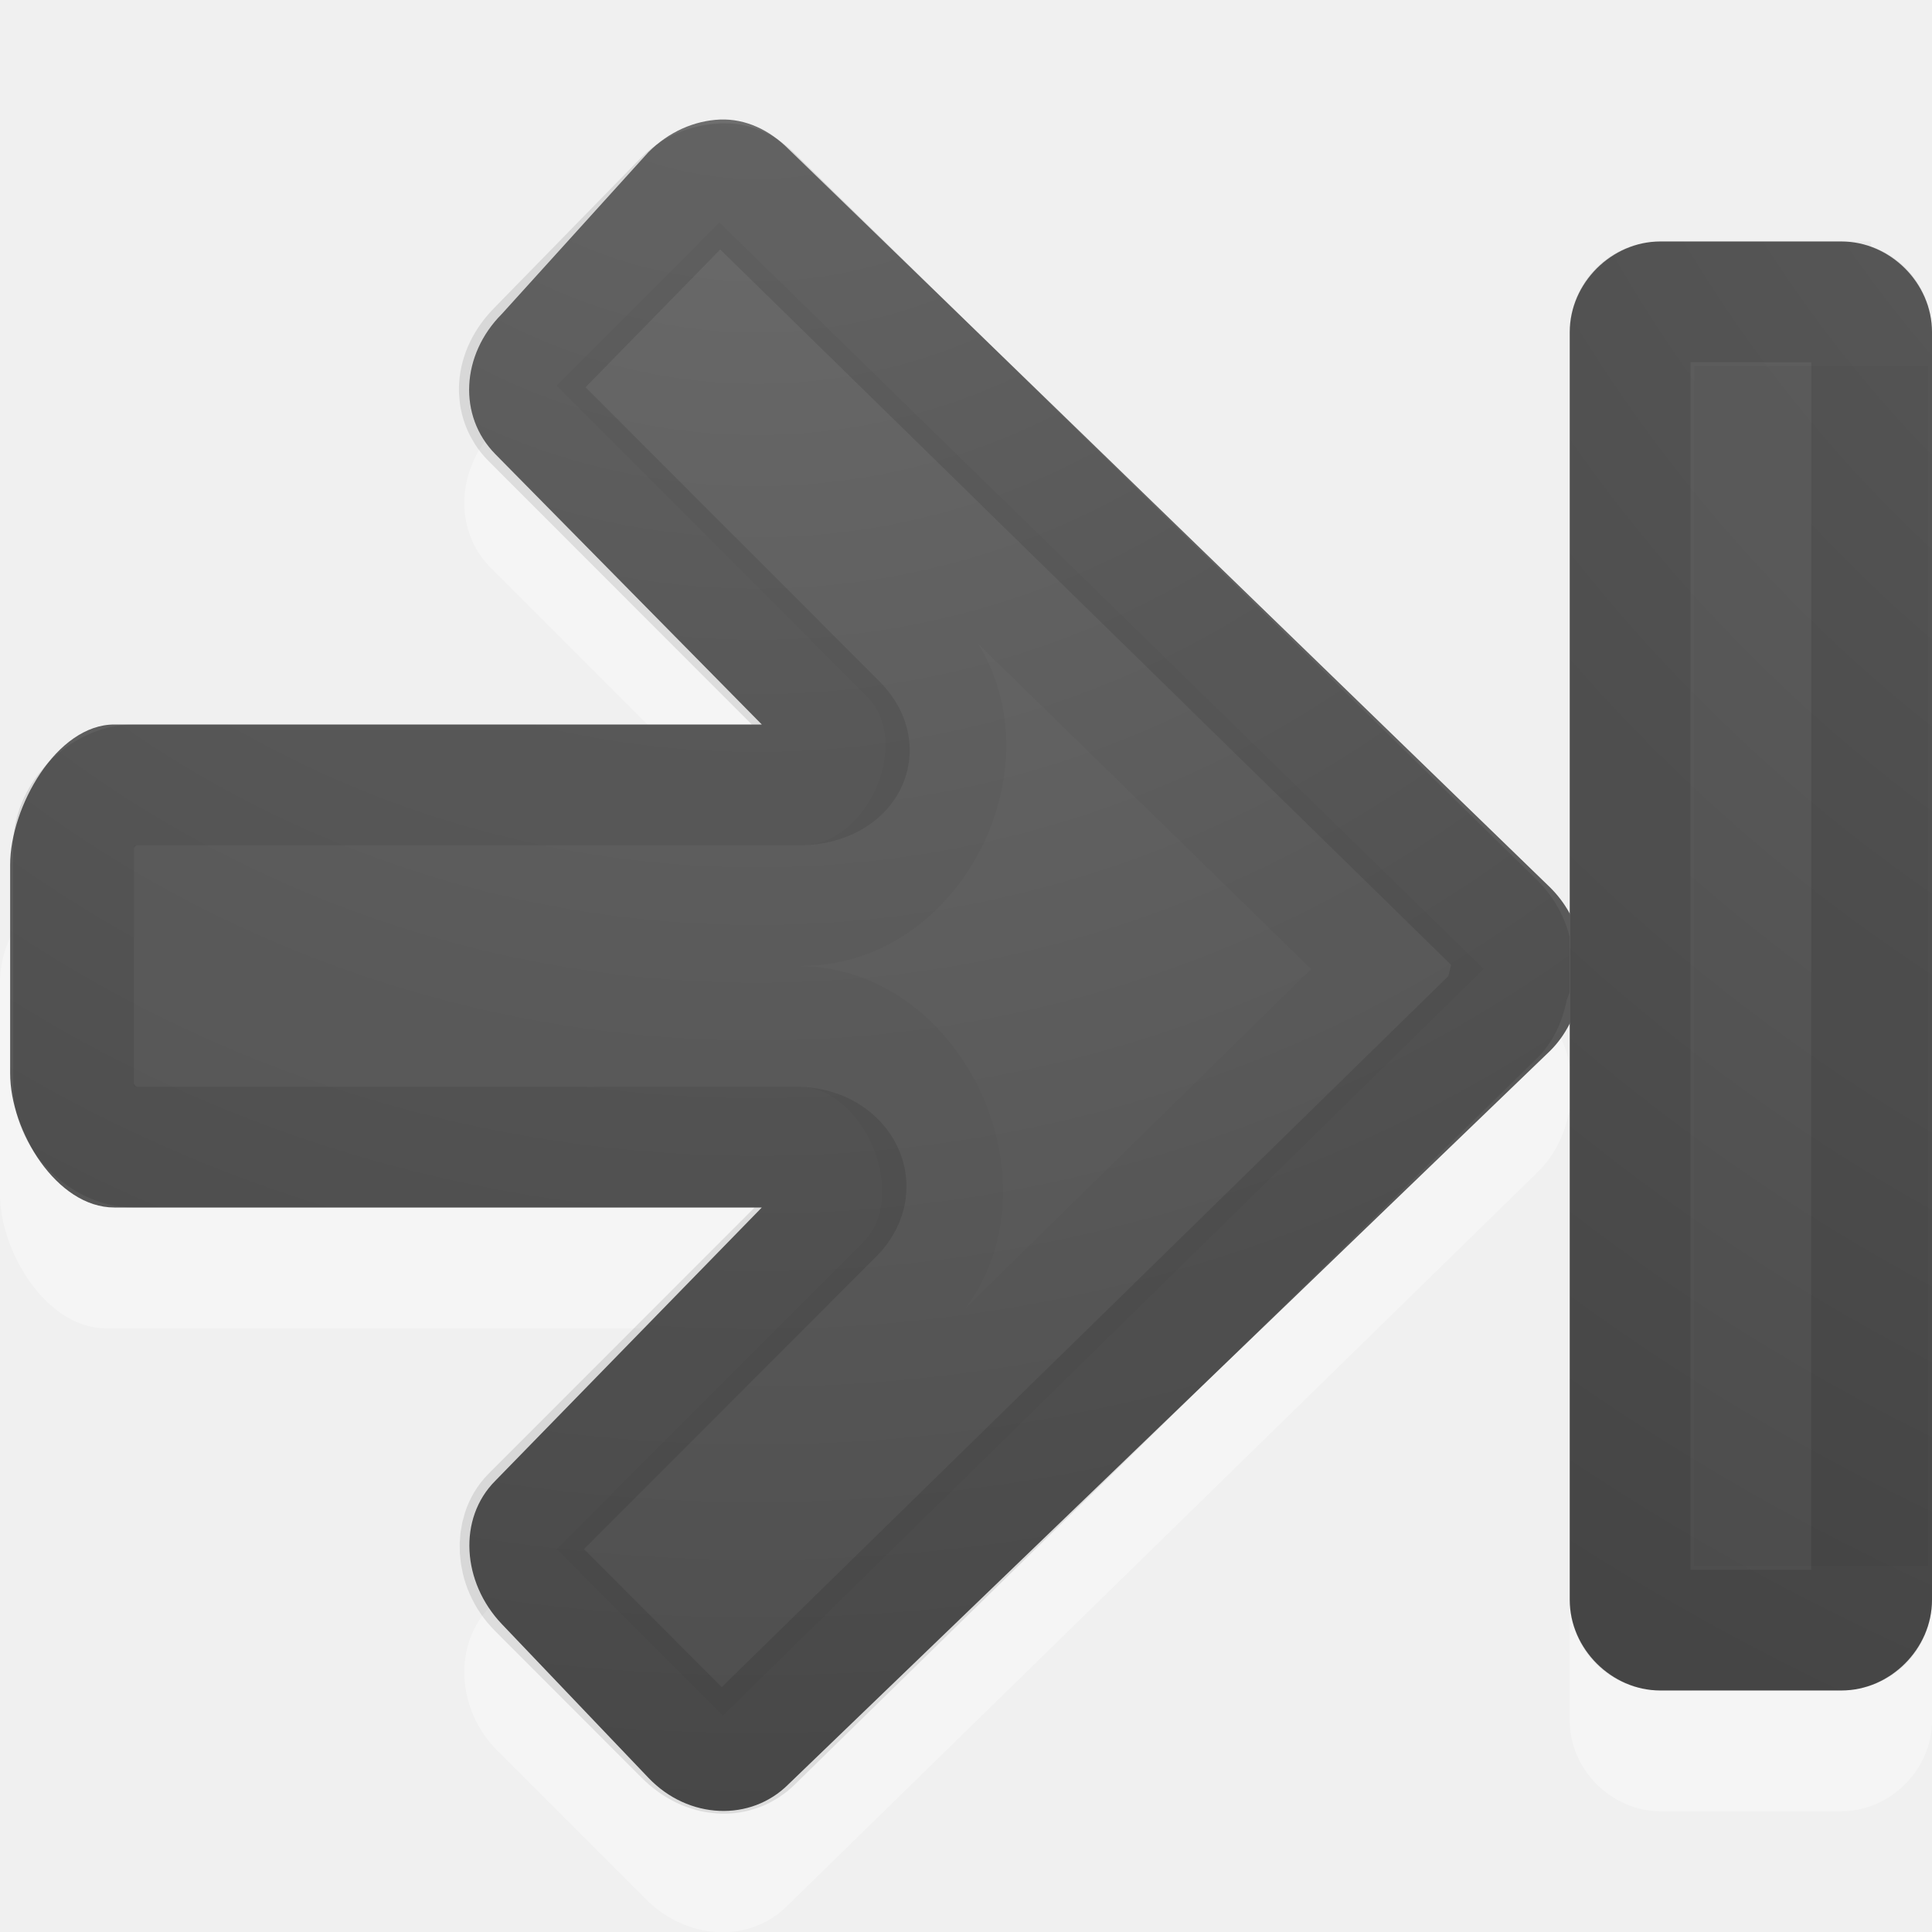
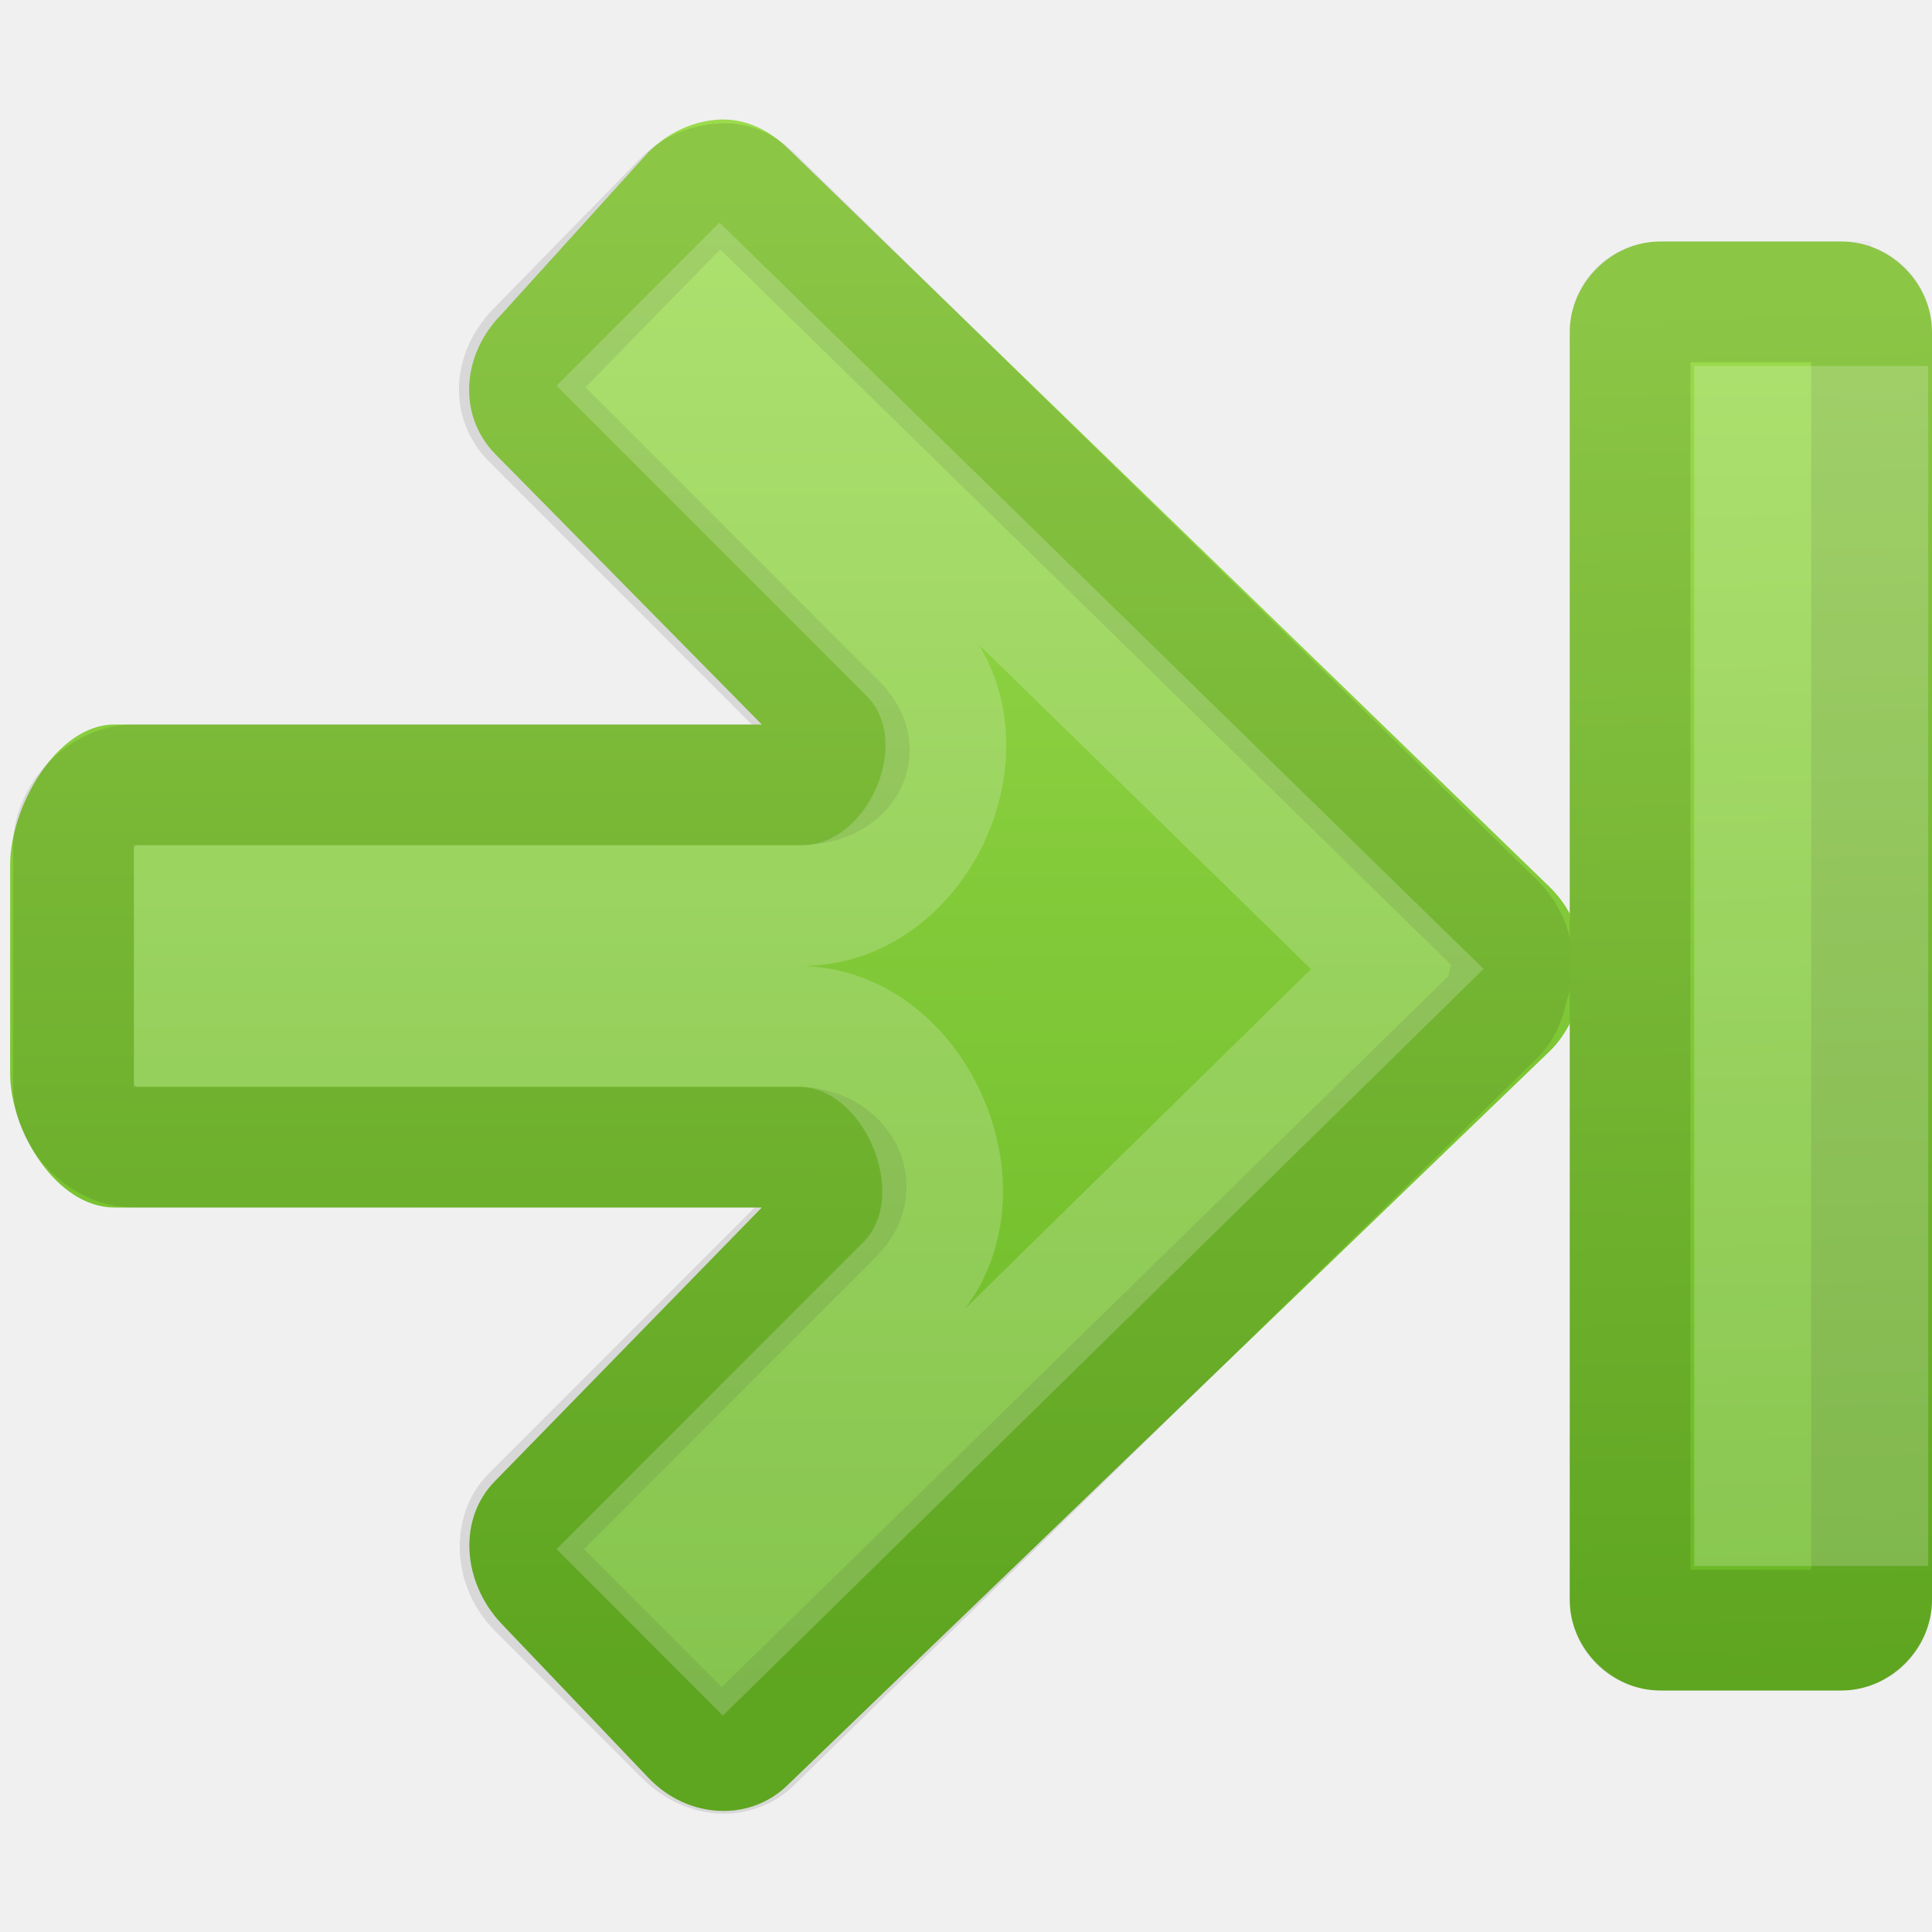
- <svg xmlns="http://www.w3.org/2000/svg" xmlns:xlink="http://www.w3.org/1999/xlink" id="svg4524" height="16" width="16" version="1.1">
+ <svg xmlns="http://www.w3.org/2000/svg" xmlns:xlink="http://www.w3.org/1999/xlink" version="1.1" width="16" height="16" id="svg4524">
  <defs id="defs4526">
-     <radialGradient gradientTransform="matrix(0,1.295509,1.315286,0,31.26477,-22.2704)" gradientUnits="userSpaceOnUse" xlink:href="#linearGradient2867-449-88-871-390-598-476-591-434-148-57-177-641-289-620-227-114-444-680-744-4-1-5" id="radialGradient3896-0" fy="-19.005" fx="16.202" r="20" cy="-19.005" cx="16.202" />
-     <linearGradient id="linearGradient2867-449-88-871-390-598-476-591-434-148-57-177-641-289-620-227-114-444-680-744-4-1-5">
-       <stop offset="0" style="stop-color:#737373;stop-opacity:1" id="stop5430-5-0-9" />
-       <stop offset="0.262" style="stop-color:#636363;stop-opacity:1" id="stop5432-2-0-0" />
-       <stop offset="0.705" style="stop-color:#4b4b4b;stop-opacity:1" id="stop5434-9-6-8" />
-       <stop offset="1" style="stop-color:#3f3f3f;stop-opacity:1" id="stop5436-2-7-0" />
+     <linearGradient id="linearGradient847">
+       <stop offset="0" style="stop-color:#9bdb4d;stop-opacity:1" id="stop839" />
+       <stop offset="1" style="stop-color:#68b723;stop-opacity:1" id="stop845" />
    </linearGradient>
-     <linearGradient id="linearGradient2867-449-88-871-390-598-476-591-434-148-57-177-641-289-620-227-114-444-680-744-4-1-9">
-       <stop offset="0" style="stop-color:#737373;stop-opacity:1" id="stop5430-5-0-3" />
-       <stop offset="0.262" style="stop-color:#636363;stop-opacity:1" id="stop5432-2-0-5" />
-       <stop offset="0.705" style="stop-color:#4b4b4b;stop-opacity:1" id="stop5434-9-6-0" />
-       <stop offset="1" style="stop-color:#3f3f3f;stop-opacity:1" id="stop5436-2-7-9" />
-     </linearGradient>
-     <radialGradient gradientTransform="matrix(0,1.500001,-1.524125,0,0.040158,-24.0779)" gradientUnits="userSpaceOnUse" xlink:href="#linearGradient2867-449-88-871-390-598-476-591-434-148-57-177-641-289-620-227-114-444-680-744-4-1-9" id="radialGradient3081" fy="-19.005" fx="16.202" r="20" cy="-19.005" cx="16.202" />
+     <linearGradient gradientTransform="matrix(-1,0,0,1,16.00276,0)" gradientUnits="userSpaceOnUse" y2="14" x2="10" y1="1.521" x1="10.013" id="linearGradient837" xlink:href="#linearGradient847" />
+     <linearGradient gradientTransform="matrix(-1,0,0,1,16.00276,0)" gradientUnits="userSpaceOnUse" y2="14" x2="2" y1="2.5" x1="2.253" id="linearGradient856" xlink:href="#linearGradient847" />
  </defs>
-   <path style="opacity:0.35;color:#000000;fill:#ffffff;fill-opacity:1;fill-rule:nonzero;stroke:none;stroke-width:1;marker:none;visibility:visible;display:inline;overflow:visible;enable-background:accumulate" id="rect3811-1-7" d="m 5.948,2.003 c 0.215,-0.009 0.415,0.088 0.573,0.246 l 6.221,6.085 c 0.128,0.128 0.208,0.277 0.246,0.437 0.019,0.082 0.033,0.164 0.027,0.246 0.002,0.026 0.001,0.055 0,0.082 -0.008,0.048 -0.01,0.091 -0.027,0.136 -0.035,0.165 -0.114,0.332 -0.246,0.464 L 6.521,15.782 C 6.205,16.097 5.69,16.069 5.348,15.727 L 4.12,14.499 C 3.778,14.157 3.75,13.614 4.066,13.299 L 6.603,11 0.873,11 C 0.389,11 0,10.372 0,9.888 L 0,8.142 C 0,7.658 0.389,7.269 0.873,7.269 l 5.757,0 L 4.066,4.704 C 3.75,4.388 3.778,3.873 4.12,3.531 L 5.348,2.275 C 5.519,2.104 5.734,2.011 5.948,2.003 z" />
-   <path style="color:#000000;fill:url(#radialGradient3896-0);fill-opacity:1;fill-rule:nonzero;stroke:none;stroke-width:1;marker:none;visibility:visible;display:inline;overflow:visible;enable-background:accumulate" id="rect3811-1" d="m 5.963,0.99 c 0.212,-0.008 0.41,0.087 0.566,0.243 l 6.31,6.118 c 0.127,0.127 0.206,0.274 0.243,0.432 0.019,0.081 0.032,0.162 0.027,0.243 0.002,0.026 10e-4,0.055 0,0.081 -0.008,0.047 -0.01,0.09 -0.027,0.135 -0.035,0.163 -0.112,0.328 -0.243,0.459 L 6.529,14.777 C 6.217,15.089 5.7,15.069 5.37,14.723 L 4.156,13.45 C 3.826,13.104 3.79,12.575 4.102,12.263 L 6.309,10 0.947,10 C 0.469,10 0.084,9.367 0.084,8.889 l 0,-1.727 C 0.084,6.683 0.469,6 0.947,6 L 6.309,6 4.102,3.761 C 3.792,3.446 3.818,2.939 4.156,2.6 L 5.37,1.26 C 5.539,1.091 5.751,0.999 5.963,0.99 z" />
-   <path style="opacity:0.1;color:#000000;fill:none;stroke:#000000;stroke-width:1;stroke-linecap:round;stroke-linejoin:round;stroke-miterlimit:4;stroke-opacity:1;stroke-dasharray:none;stroke-dashoffset:0;marker:none;visibility:visible;display:inline;overflow:visible;enable-background:accumulate" id="path3996" d="m 5.99,1.521 c 0.073,-0.003 0.153,0.019 0.243,0.108 l 6.149,6.019 c 0.073,0.073 0.116,0.16 0.135,0.243 0.015,0.064 10e-4,0.092 0,0.108 -2.83e-4,0.009 -2.83e-4,0.018 0,0.027 -0.007,0.039 0.001,0.019 0,0.027 2.48e-4,0.004 7.36e-4,0.009 0,0.027 -0.012,0.026 -0.021,0.053 -0.027,0.081 -0.02,0.095 -0.045,0.18 -0.108,0.243 L 6.232,14.422 c -0.138,0.138 -0.372,0.14 -0.566,-0.054 L 4.453,13.153 C 4.267,12.967 4.269,12.689 4.399,12.559 L 6.907,10.049 C 7.138,9.812 6.941,9.508 6.61,9.5 l -5.501,0 c -0.248,0 -0.5,-0.252 -0.5,-0.5 l 0,-2 c 0,-0.248 0.252,-0.5 0.5,-0.5 0.784,0 3.618,0 5.528,0 C 6.968,6.492 7.165,6.239 6.934,6.001 L 4.399,3.464 C 4.261,3.326 4.259,3.091 4.453,2.897 L 5.666,1.656 C 5.763,1.558 5.89,1.525 5.99,1.521 z" />
-   <path style="opacity:0.03;color:#000000;fill:none;stroke:#000000;stroke-width:1;stroke-linecap:butt;stroke-linejoin:miter;stroke-miterlimit:4;stroke-opacity:1;stroke-dasharray:none;stroke-dashoffset:0;marker:none;visibility:visible;display:inline;overflow:visible;enable-background:accumulate" id="path3996-3" d="M 5.963,2.546 11.572,8.025 5.99,13.504 5.316,12.829 7.5,10.643 C 8.205,9.943 7.603,8.499 6.61,8.5 l -5.001,0 0,-1 5.028,0 C 7.63,7.501 8.232,6.107 7.527,5.407 L 5.316,3.194 z" />
-   <g id="g3069" transform="translate(-5,-4.000222)">
-     <path style="opacity:0.35;color:#000000;fill:#ffffff;fill-opacity:1;fill-rule:nonzero;stroke:none;stroke-width:1;marker:none;visibility:visible;display:inline;overflow:visible;enable-background:accumulate" id="path3999-9" d="m 18.75,6 c -0.404,0 -0.75,0.346 -0.75,0.75 l 0,11.5 c 0,0.404 0.346,0.75 0.75,0.75 l 1.5,0 c 0.404,0 0.75,-0.346 0.75,-0.75 0.006,-0.002 0,-11.5 0,-11.5 0,-0.404 -0.346,-0.75 -0.75,-0.75 z" />
-     <path style="opacity:0.03;fill:none;stroke:#000000;stroke-width:0.968;stroke-linecap:square;stroke-linejoin:miter;stroke-miterlimit:4;stroke-opacity:1;stroke-dasharray:none;stroke-dashoffset:0.7" id="path2343" d="m 20.012,6.484 -0.528,0 0,10.032 0.532,0 -0.004,-10.032 z" />
-     <path style="color:#000000;fill:url(#radialGradient3081);fill-opacity:1;fill-rule:nonzero;stroke:none;stroke-width:1;marker:none;visibility:visible;display:inline;overflow:visible;enable-background:accumulate" id="path3999" d="M 18.75,6 C 18.346,6 18,6.346 18,6.75 l 0,10.5 c 0,0.404 0.346,0.75 0.75,0.75 l 1.5,0 c 0.404,0 0.75,-0.346 0.75,-0.75 C 21,17.32 21,6.947 21,6.75 21,6.346 20.654,6 20.25,6 z" />
-     <path style="opacity:0.1;color:#000000;fill:none;stroke:#000000;stroke-width:1;stroke-linecap:round;stroke-linejoin:round;stroke-miterlimit:4;stroke-opacity:1;stroke-dasharray:none;marker:none;visibility:visible;display:inline;overflow:visible;enable-background:accumulate" id="rect3868" d="m 18.75,6.5 c -0.139,0 -0.25,0.112 -0.25,0.25 l 0,10.5 c 0,0.139 0.112,0.25 0.25,0.25 l 1.5,0 c 0.139,0 0.25,-0.112 0.25,-0.25 C 20.5,17.195 20.5,6.75 20.5,6.75 20.5,6.612 20.389,6.5 20.25,6.5 z" />
-     <path style="opacity:0.03;color:#000000;fill:none;stroke:#000000;stroke-width:1;stroke-linecap:butt;stroke-linejoin:miter;stroke-miterlimit:4;stroke-opacity:1;stroke-dasharray:none;marker:none;visibility:visible;display:inline;overflow:visible;enable-background:accumulate" id="path4060" d="m 19.531,7.531 0,8.938 0.938,0 0,-8.938 z" />
-   </g>
+   <path d="m 5.963,0.99 c 0.212,-0.008 0.41,0.087 0.566,0.243 l 6.31,6.118 c 0.127,0.127 0.206,0.274 0.243,0.432 0.019,0.081 0.032,0.162 0.027,0.243 0.002,0.026 10e-4,0.055 0,0.081 -0.008,0.047 -0.01,0.09 -0.027,0.135 -0.035,0.163 -0.112,0.328 -0.243,0.459 L 6.529,14.777 C 6.217,15.089 5.7,15.069 5.37,14.723 L 4.156,13.45 C 3.826,13.104 3.79,12.575 4.102,12.263 L 6.309,10 H 0.947 C 0.469,10 0.084,9.367 0.084,8.889 V 7.162 C 0.084,6.683 0.469,6 0.947,6 H 6.309 L 4.102,3.761 C 3.792,3.446 3.818,2.939 4.156,2.6 L 5.37,1.26 C 5.539,1.091 5.751,0.999 5.963,0.99 Z" id="rect3811-1" style="color:#000000;display:inline;overflow:visible;visibility:visible;fill:url(#linearGradient837);fill-opacity:1;fill-rule:nonzero;stroke:none;stroke-width:1;marker:none;enable-background:accumulate" />
+   <path d="m 5.99,1.521 c 0.073,-0.003 0.153,0.019 0.243,0.108 l 6.149,6.019 c 0.073,0.073 0.116,0.16 0.135,0.243 0.015,0.064 10e-4,0.092 0,0.108 -2.83e-4,0.009 -2.83e-4,0.018 0,0.027 -0.007,0.039 0.001,0.019 0,0.027 2.48e-4,0.004 7.36e-4,0.009 0,0.027 -0.012,0.026 -0.021,0.053 -0.027,0.081 -0.02,0.095 -0.045,0.18 -0.108,0.243 L 6.232,14.422 C 6.095,14.56 5.86,14.562 5.666,14.368 L 4.453,13.153 C 4.267,12.967 4.269,12.689 4.399,12.559 L 6.907,10.049 C 7.138,9.812 6.941,9.508 6.61,9.5 H 1.109 c -0.248,0 -0.5,-0.252 -0.5,-0.5 V 7 c 0,-0.248 0.252,-0.5 0.5,-0.5 0.784,0 3.618,0 5.528,0 C 6.968,6.492 7.165,6.239 6.934,6.001 L 4.399,3.464 C 4.261,3.326 4.259,3.091 4.453,2.897 L 5.666,1.656 C 5.763,1.558 5.89,1.525 5.99,1.521 Z" id="path3996" style="color:#000000;display:inline;overflow:visible;visibility:visible;opacity:0.1;fill:none;stroke:#000000;stroke-width:1;stroke-linecap:round;stroke-linejoin:round;stroke-miterlimit:4;stroke-dasharray:none;stroke-dashoffset:0;stroke-opacity:1;marker:none;enable-background:accumulate" />
+   <path d="M 5.963,2.546 11.572,8.025 5.99,13.504 5.316,12.829 7.5,10.643 C 8.205,9.943 7.603,8.499 6.61,8.5 H 1.609 v -1 H 6.637 C 7.63,7.501 8.232,6.107 7.527,5.407 L 5.316,3.194 Z" id="path3996-3" style="color:#000000;display:inline;overflow:visible;visibility:visible;opacity:0.2;fill:none;stroke:#fafafa;stroke-width:1;stroke-linecap:butt;stroke-linejoin:miter;stroke-miterlimit:4;stroke-dasharray:none;stroke-dashoffset:0;stroke-opacity:1;marker:none;enable-background:accumulate" />
+   <path style="opacity:0.03;fill:none;stroke:#000000;stroke-width:0.968;stroke-linecap:square;stroke-linejoin:miter;stroke-miterlimit:4;stroke-dasharray:none;stroke-dashoffset:0.7;stroke-opacity:1" id="path2343" d="M 15.012,2.483 H 14.484 V 12.516 h 0.532 l -0.004,-10.032 z" />
+   <path style="color:#000000;display:inline;overflow:visible;visibility:visible;fill:url(#linearGradient856);fill-opacity:1;fill-rule:nonzero;stroke:none;stroke-width:1;marker:none;enable-background:accumulate" id="path3999" d="m 13.75,2 c -0.404,0 -0.75,0.346 -0.75,0.75 v 10.5 c 0,0.404 0.346,0.75 0.75,0.75 h 1.5 c 0.404,0 0.75,-0.346 0.75,-0.75 0,0.07 0,-10.303 0,-10.5 0,-0.404 -0.346,-0.75 -0.75,-0.75 z" />
+   <path style="color:#000000;display:inline;overflow:visible;visibility:visible;opacity:0.1;fill:none;stroke:#000000;stroke-width:1;stroke-linecap:round;stroke-linejoin:round;stroke-miterlimit:4;stroke-dasharray:none;stroke-opacity:1;marker:none;enable-background:accumulate" id="rect3868" d="m 13.75,2.5 c -0.139,0 -0.25,0.112 -0.25,0.25 v 10.5 c 0,0.139 0.112,0.25 0.25,0.25 h 1.5 c 0.139,0 0.25,-0.112 0.25,-0.25 0,-0.055 0,-10.5 0,-10.5 0,-0.139 -0.112,-0.25 -0.25,-0.25 z" />
+   <path style="color:#000000;display:inline;overflow:visible;visibility:visible;opacity:0.2;fill:none;stroke:#fafafa;stroke-width:1;stroke-linecap:butt;stroke-linejoin:miter;stroke-miterlimit:4;stroke-dasharray:none;stroke-opacity:1;marker:none;enable-background:accumulate" id="path4060" d="m 14.531,3.531 v 8.938 h 0.938 V 3.531 Z" />
</svg>
